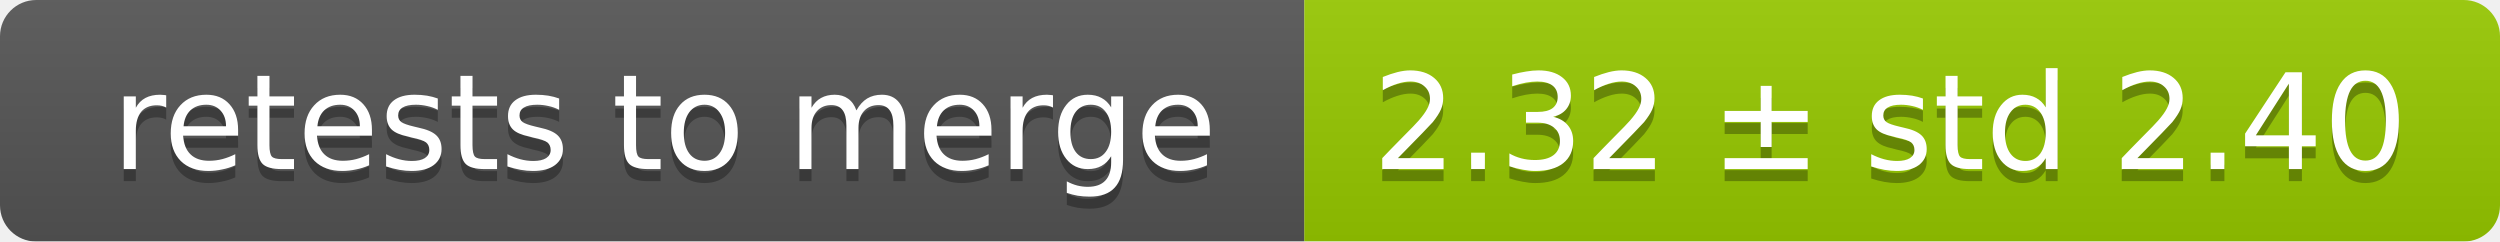
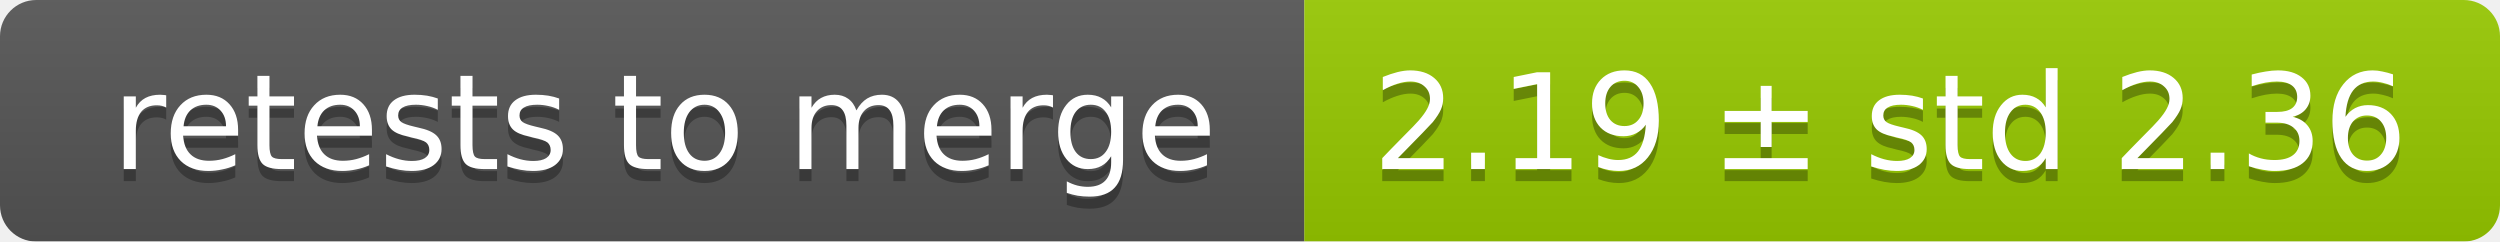
<svg xmlns="http://www.w3.org/2000/svg" width="207" height="20">
  <linearGradient id="smooth" x2="0" y2="100%">
    <stop offset="0" stop-color="#bbb" stop-opacity=".1" />
    <stop offset="1" stop-opacity=".1" />
  </linearGradient>
  <mask id="round">
    <rect width="207" height="20" rx="3" fill="#fff" />
  </mask>
  <g mask="url(#round)">
    <rect width="108" height="20" fill="#555" />
    <rect x="108" width="99" height="20" fill="#97ca00" />
    <rect width="207" height="20" fill="url(#smooth)" />
  </g>
  <g fill="#fff" text-anchor="middle" font-family="DejaVu Sans,Verdana,Geneva,sans-serif" font-size="11">
    <text x="55" y="15" fill="#010101" fill-opacity=".3">retests to merge</text>
    <text x="55" y="14">retests to merge</text>
-     <text x="156.5" y="15" fill="#010101" fill-opacity=".3">2.32 ± std 2.40</text>
-     <text x="156.5" y="14">2.32 ± std 2.40</text>
+     <text x="156.5" y="15" fill="#010101" fill-opacity=".3">2.19 ± std 2.36</text>
+     <text x="156.5" y="14">2.19 ± std 2.36</text>
  </g>
</svg>
